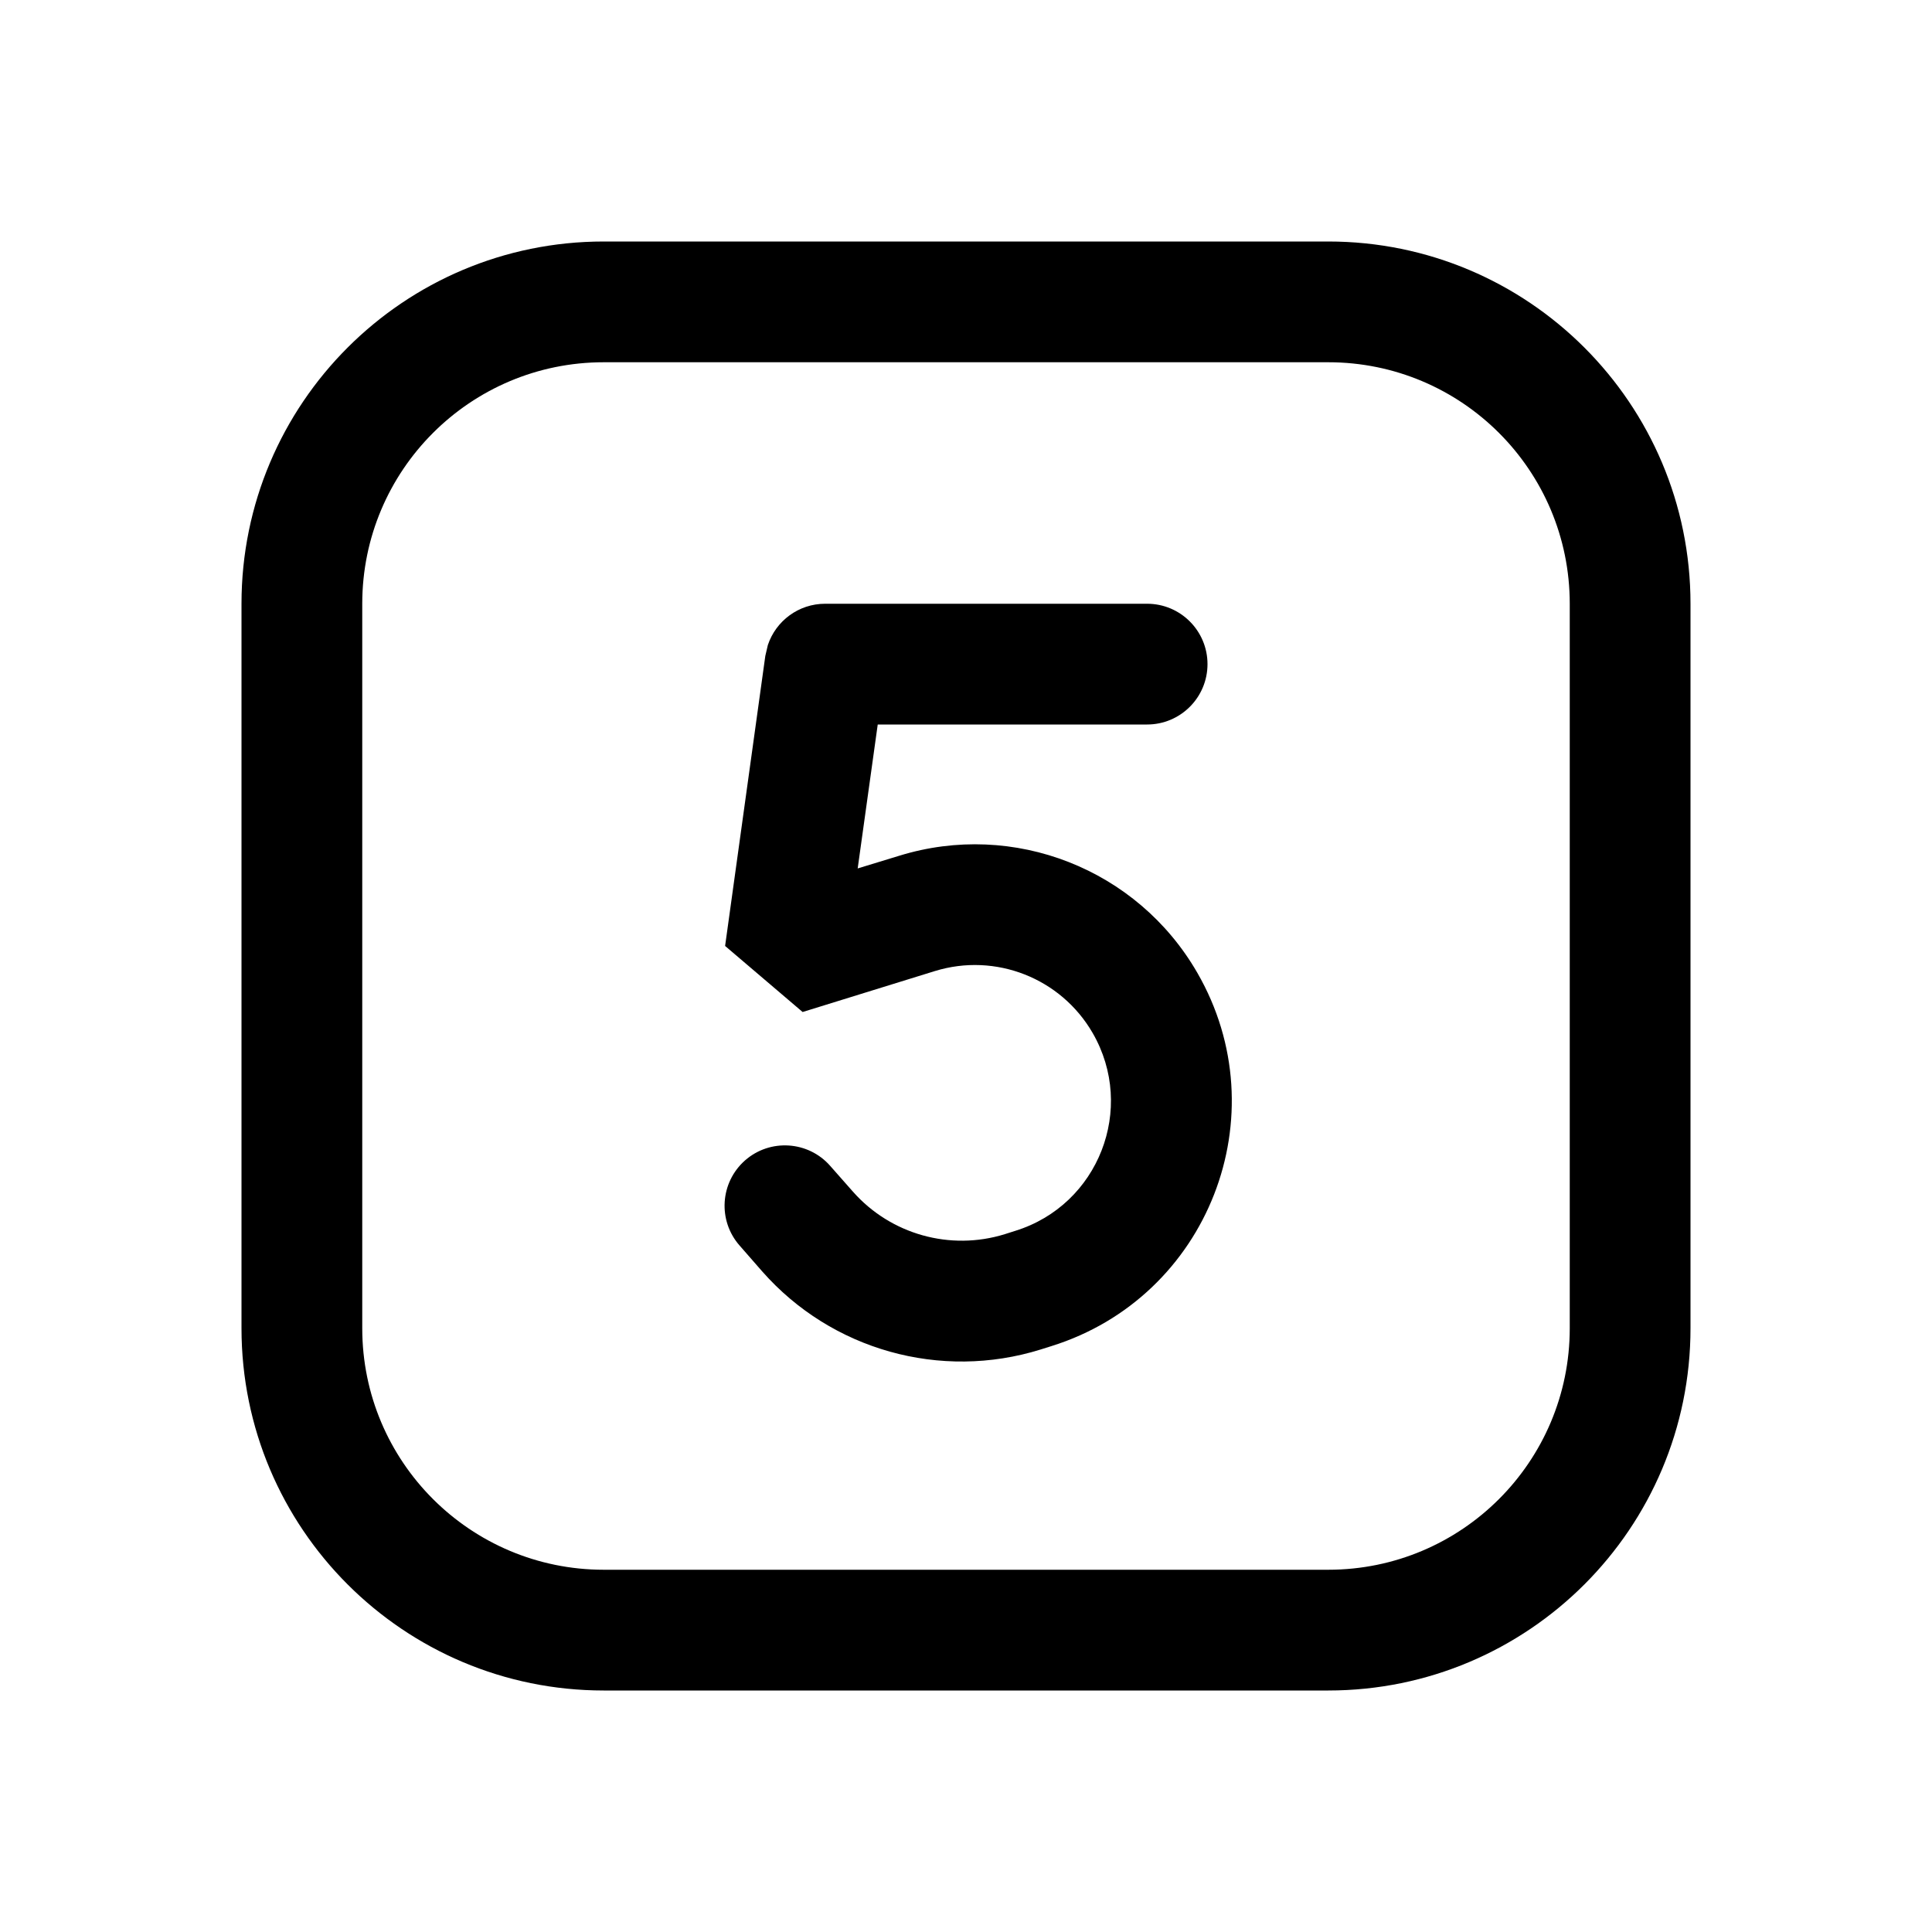
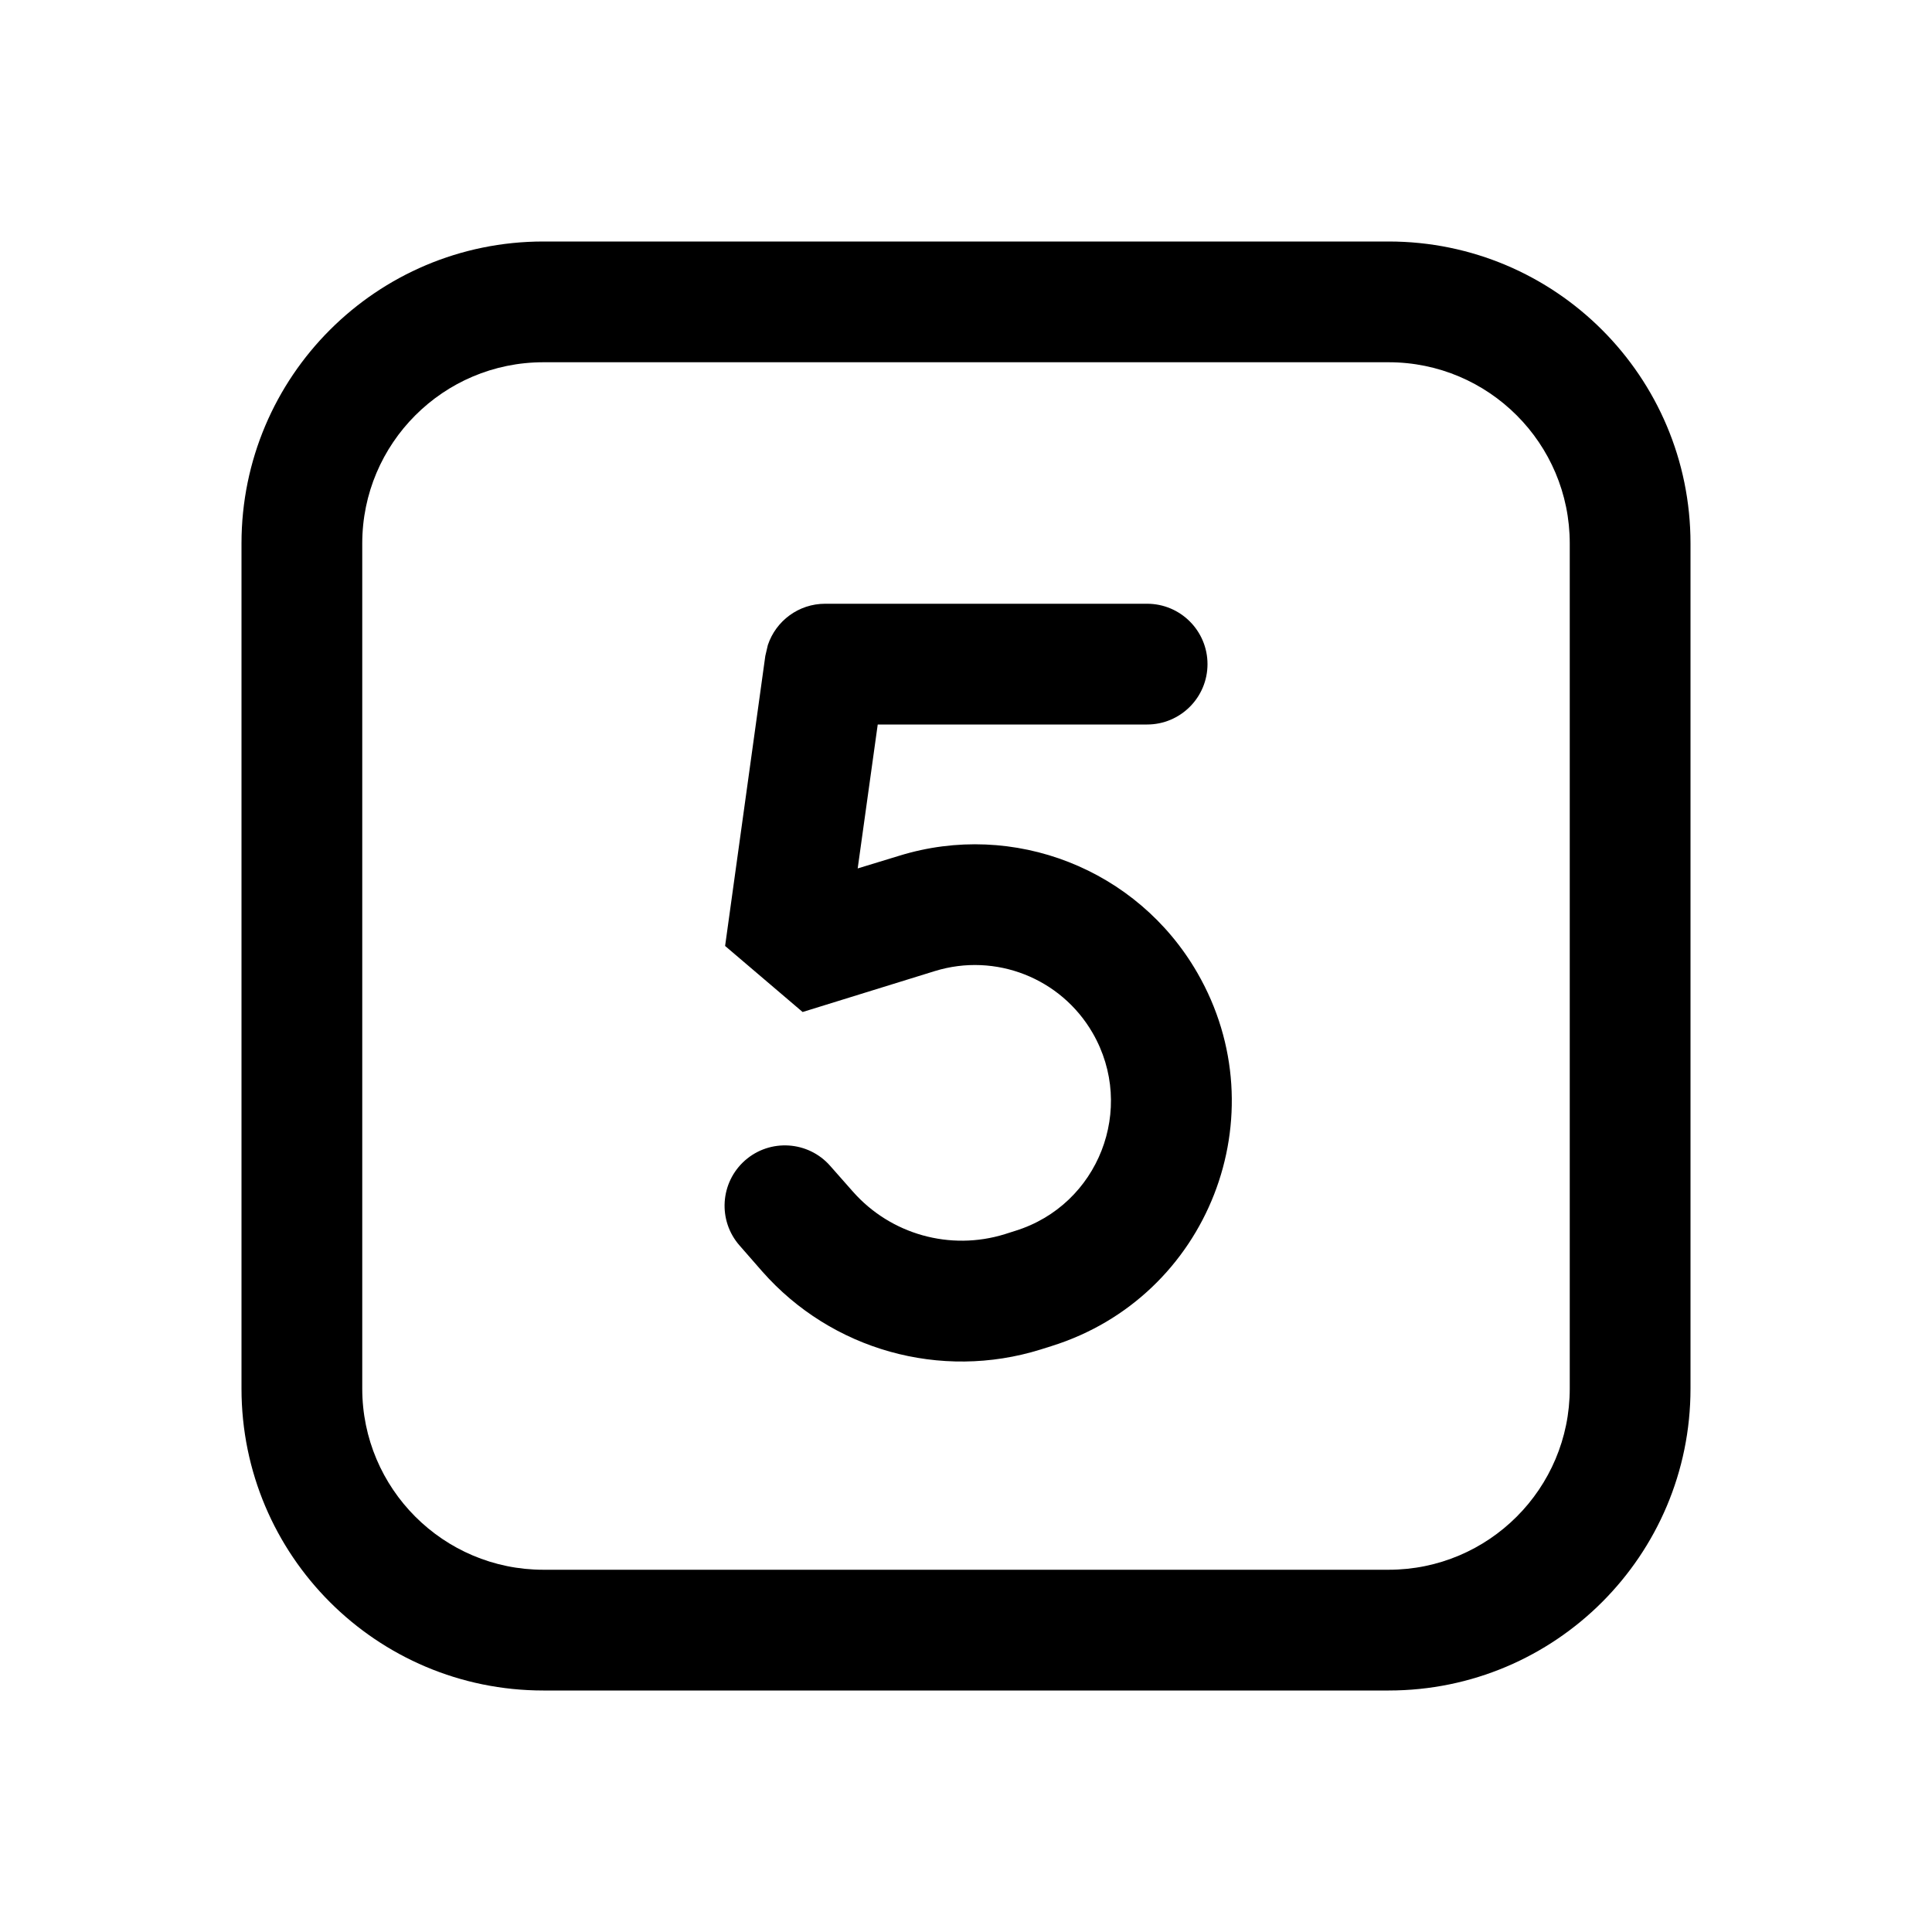
<svg xmlns="http://www.w3.org/2000/svg" width="16" height="16" viewBox="0 0 16 16" fill="none">
-   <path d="M11 2C12.657 2 14 3.343 14 5V11C14 12.657 12.657 14 11 14H5C3.343 14 2 12.657 2 11V5C2 3.343 3.343 2 5 2H11ZM5 3C3.895 3 3 3.895 3 5V11C3 12.105 3.895 13 5 13H11C12.105 13 13 12.105 13 11V5C13 3.895 12.105 3 11 3H5ZM9.5 5C9.776 5 10 5.224 10 5.5C10 5.776 9.776 6 9.5 6H7.269L7.103 7.192L7.447 7.087C8.395 6.794 9.419 7.196 9.915 8.055C10.597 9.235 10.008 10.742 8.707 11.148L8.618 11.176C7.79 11.434 6.886 11.181 6.312 10.529L6.125 10.315C5.943 10.108 5.963 9.793 6.17 9.61C6.377 9.428 6.693 9.448 6.875 9.655L7.063 9.868C7.376 10.223 7.869 10.361 8.321 10.221L8.409 10.193C9.098 9.979 9.41 9.18 9.049 8.555C8.786 8.1 8.244 7.887 7.742 8.042L6.647 8.381L6.005 7.834L6.338 5.432L6.359 5.342C6.426 5.141 6.615 5 6.833 5H9.5Z" fill="currentColor" />
+   <path d="M11.5 2C12.881 2 14 3.119 14 4.5V11.5C14 12.881 12.881 14 11.5 14H4.5C3.119 14 2 12.881 2 11.5V4.5C2 3.119 3.119 2 4.5 2H11.5ZM4.5 3C3.672 3 3 3.672 3 4.5V11.5C3 12.328 3.672 13 4.5 13H11.5C12.328 13 13 12.328 13 11.5V4.5C13 3.672 12.328 3 11.5 3H4.5ZM9.5 5C9.776 5 10 5.224 10 5.5C10 5.776 9.776 6 9.5 6H7.269L7.103 7.192L7.447 7.087C8.395 6.794 9.419 7.196 9.915 8.055C10.597 9.235 10.008 10.742 8.707 11.148L8.618 11.176C7.79 11.434 6.886 11.181 6.312 10.529L6.125 10.315C5.943 10.108 5.963 9.793 6.17 9.61C6.377 9.428 6.693 9.448 6.875 9.655L7.063 9.868C7.376 10.223 7.869 10.361 8.321 10.221L8.409 10.193C9.098 9.979 9.41 9.18 9.049 8.555C8.786 8.1 8.244 7.887 7.742 8.042L6.647 8.381L6.005 7.834L6.338 5.432L6.359 5.342C6.426 5.141 6.615 5 6.833 5H9.5Z" fill="currentColor" />
</svg>
